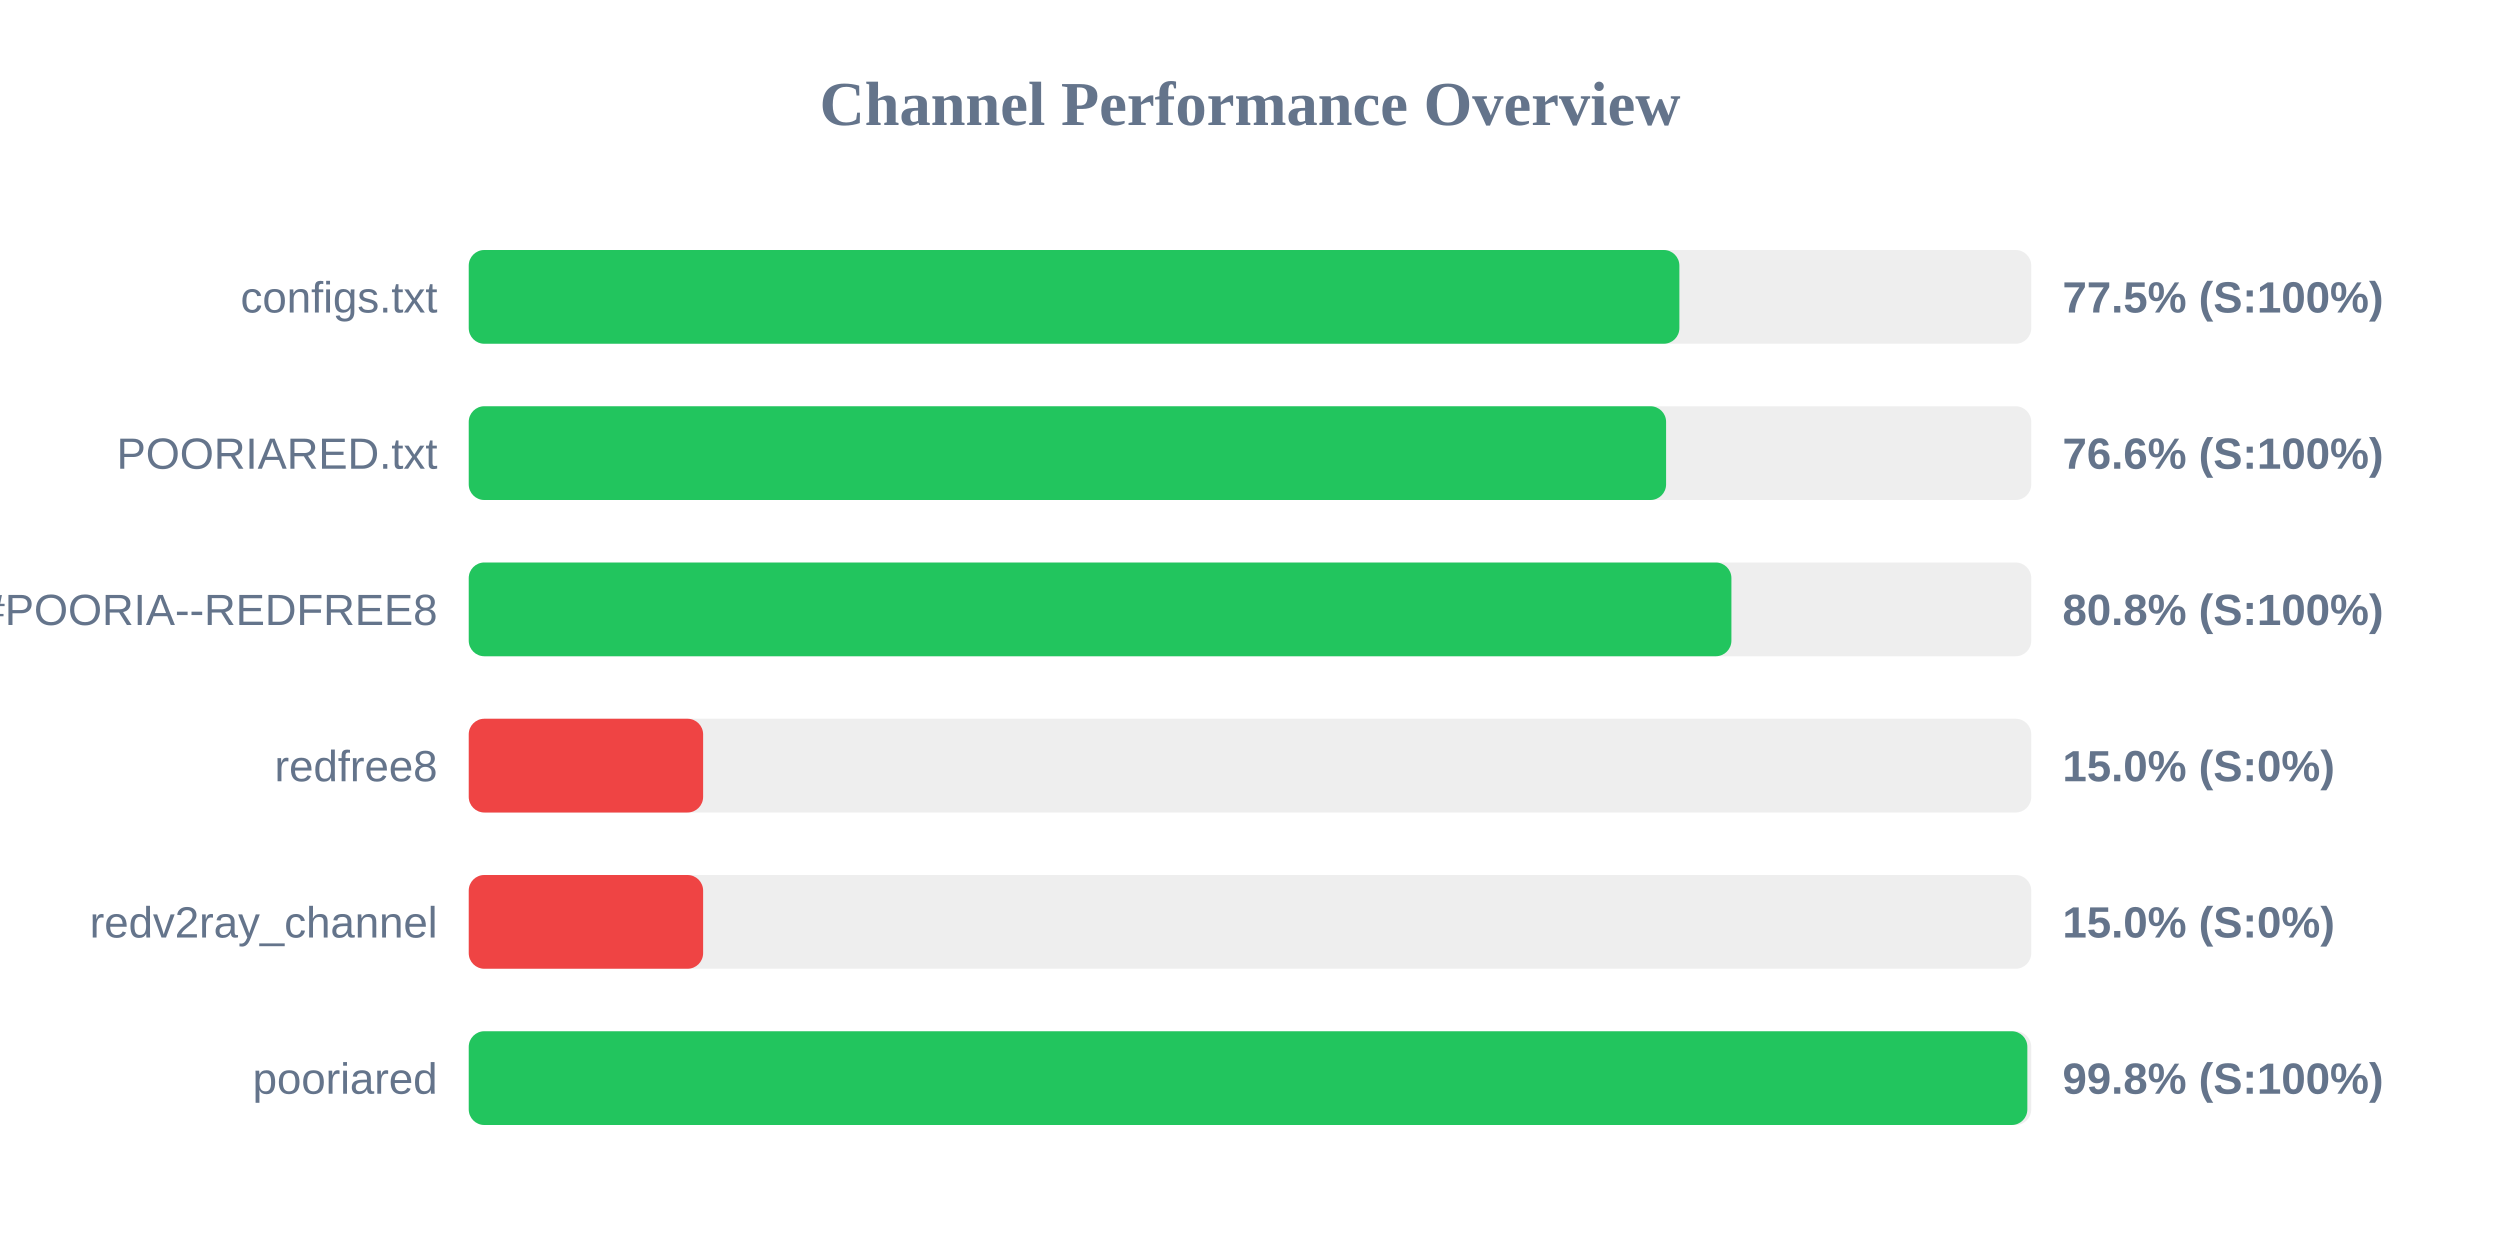
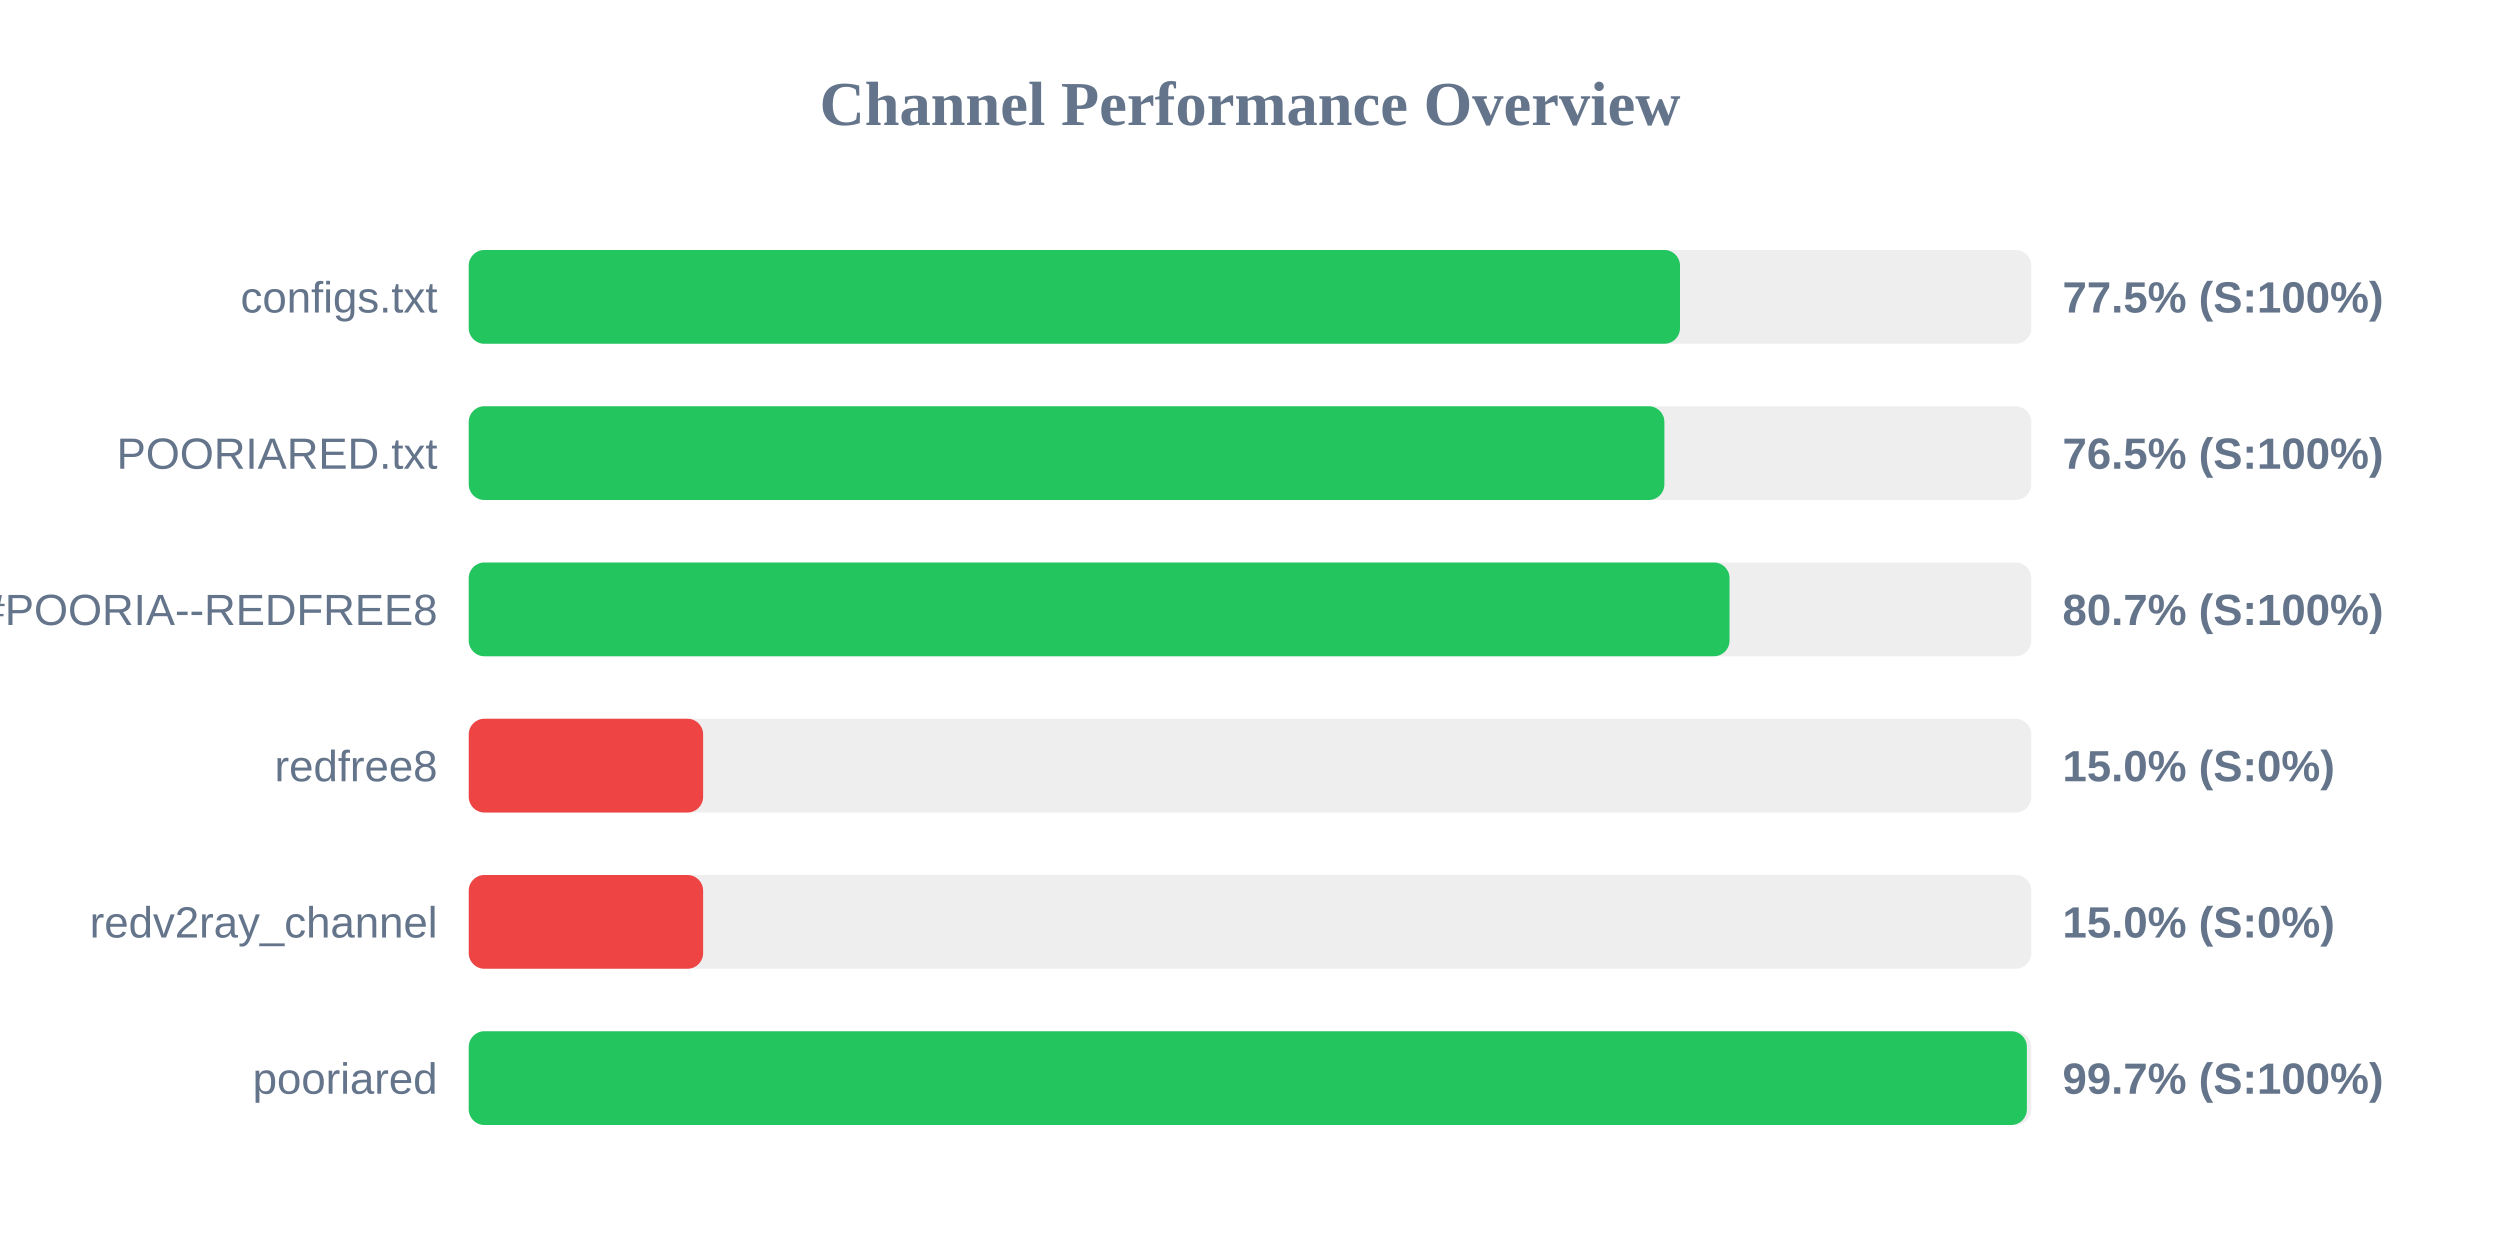
<svg xmlns="http://www.w3.org/2000/svg" width="800" height="400" version="1.1">
  <style>
        .row { font: 14px Arial; fill: #64748b; }
        .score { font: bold 14px Arial; fill: #64748b; }
    </style>
  <text x="400" y="40" text-anchor="middle" font-size="20px" font-weight="bold" fill="#64748b">Channel Performance Overview</text>
  <rect x="150" y="80" width="500" height="30" fill="#eee" rx="5" />
-   <rect x="150" y="80" width="387.4" height="30" fill="#22c55e" rx="5" />
+   <rect x="150" y="80" width="387.6" height="30" fill="#22c55e" rx="5" />
  <text x="140" y="100" text-anchor="end" class="row">configs.txt</text>
  <text x="660" y="100" text-anchor="start" class="score">77.5% (S:100%)</text>
  <rect x="150" y="130" width="500" height="30" fill="#eee" rx="5" />
-   <rect x="150" y="130" width="383.15" height="30" fill="#22c55e" rx="5" />
+   <rect x="150" y="130" width="382.6" height="30" fill="#22c55e" rx="5" />
  <text x="140" y="150" text-anchor="end" class="row">POORIARED.txt</text>
-   <text x="660" y="150" text-anchor="start" class="score">76.6% (S:100%)</text>
+   <text x="660" y="150" text-anchor="start" class="score">76.5% (S:100%)</text>
  <rect x="150" y="180" width="500" height="30" fill="#eee" rx="5" />
-   <rect x="150" y="180" width="404.05" height="30" fill="#22c55e" rx="5" />
+   <rect x="150" y="180" width="403.45" height="30" fill="#22c55e" rx="5" />
  <text x="140" y="200" text-anchor="end" class="row">POORIA--REDFREE8.txt#POORIA--REDFREE8</text>
-   <text x="660" y="200" text-anchor="start" class="score">80.8% (S:100%)</text>
+   <text x="660" y="200" text-anchor="start" class="score">80.7% (S:100%)</text>
  <rect x="150" y="230" width="500" height="30" fill="#eee" rx="5" />
  <rect x="150" y="230" width="75.0" height="30" fill="#ef4444" rx="5" />
  <text x="140" y="250" text-anchor="end" class="row">redfree8</text>
  <text x="660" y="250" text-anchor="start" class="score">15.0% (S:0%)</text>
  <rect x="150" y="280" width="500" height="30" fill="#eee" rx="5" />
  <rect x="150" y="280" width="75.0" height="30" fill="#ef4444" rx="5" />
  <text x="140" y="300" text-anchor="end" class="row">redv2ray_channel</text>
  <text x="660" y="300" text-anchor="start" class="score">15.0% (S:0%)</text>
  <rect x="150" y="330" width="500" height="30" fill="#eee" rx="5" />
-   <rect x="150" y="330" width="498.75" height="30" fill="#22c55e" rx="5" />
+   <rect x="150" y="330" width="498.6" height="30" fill="#22c55e" rx="5" />
  <text x="140" y="350" text-anchor="end" class="row">pooriared</text>
-   <text x="660" y="350" text-anchor="start" class="score">99.8% (S:100%)</text>
+   <text x="660" y="350" text-anchor="start" class="score">99.7% (S:100%)</text>
</svg>
